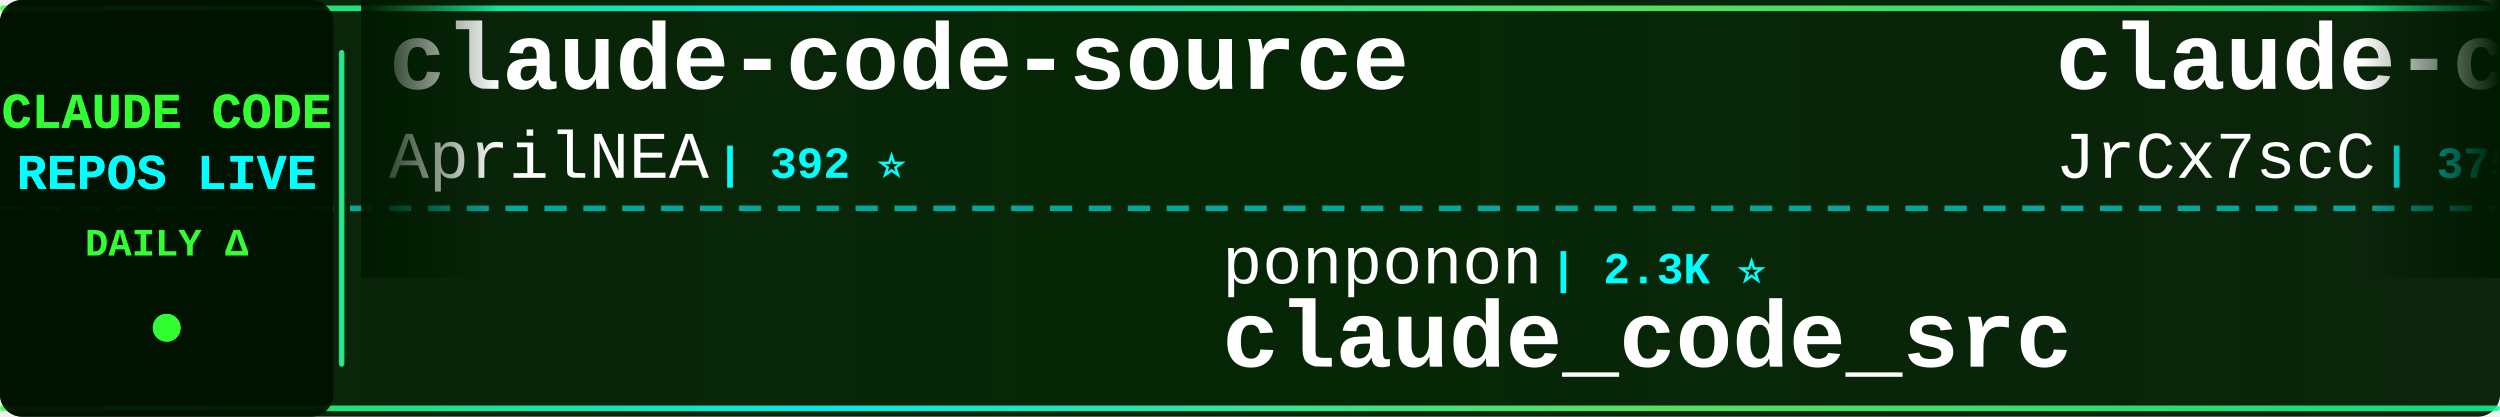
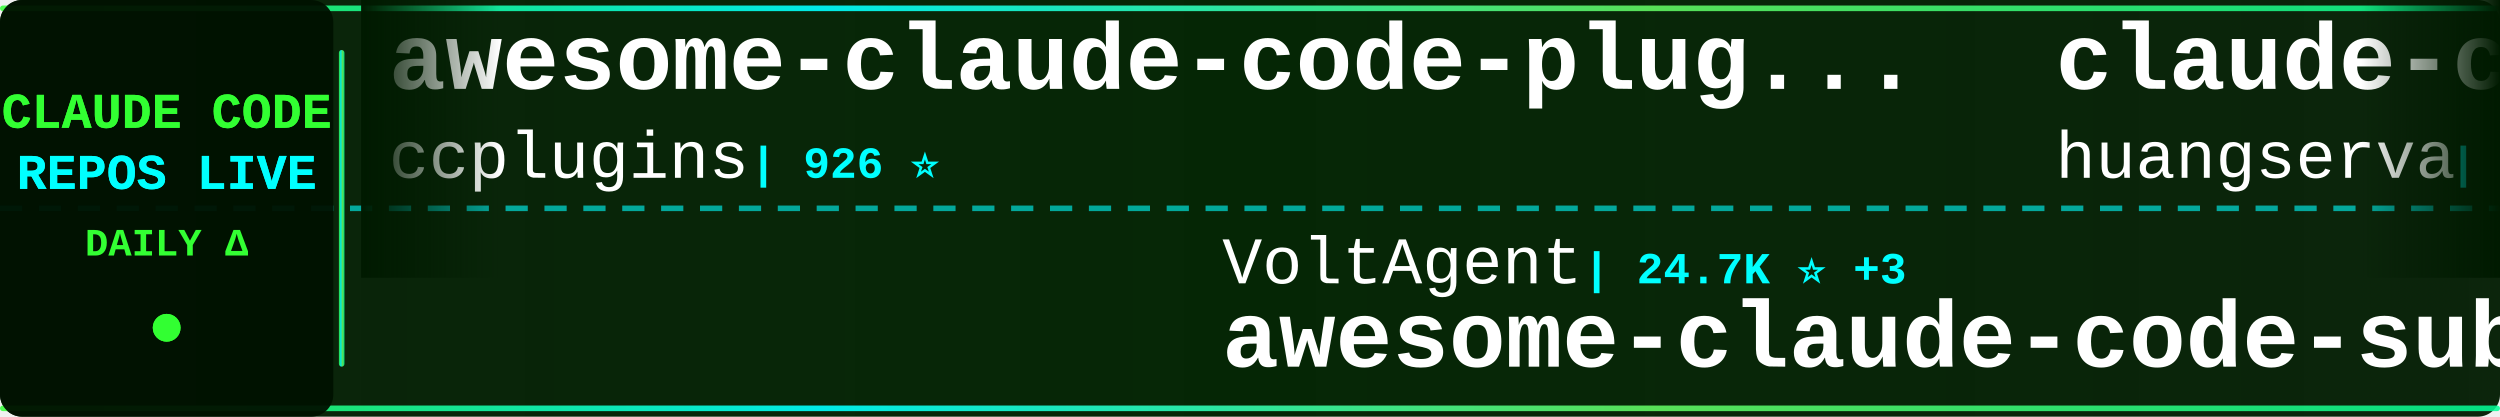
<svg xmlns="http://www.w3.org/2000/svg" width="900" height="150">
  <defs>
    <linearGradient id="tickerBg" x1="0%" y1="0%" x2="100%" y2="0%">
      <stop offset="0%" style="stop-color:#001a00;stop-opacity:0.95" />
      <stop offset="50%" style="stop-color:#002200;stop-opacity:0.98" />
      <stop offset="100%" style="stop-color:#001a00;stop-opacity:0.95" />
    </linearGradient>
    <linearGradient id="borderGrad" x1="0%" y1="0%" x2="100%" y2="0%">
      <stop offset="0%" style="stop-color:#33ff33;stop-opacity:0.85">
        <animate attributeName="stop-opacity" values="0.85;1;0.85" dur="2s" repeatCount="indefinite" />
      </stop>
      <stop offset="33%" style="stop-color:#00ffff;stop-opacity:0.9">
        <animate attributeName="stop-opacity" values="0.9;1;0.9" dur="2.2s" repeatCount="indefinite" />
      </stop>
      <stop offset="66%" style="stop-color:#66ff66;stop-opacity:0.85">
        <animate attributeName="stop-opacity" values="0.85;1;0.85" dur="1.8s" repeatCount="indefinite" />
      </stop>
      <stop offset="100%" style="stop-color:#00ff99;stop-opacity:0.85">
        <animate attributeName="stop-opacity" values="0.85;1;0.85" dur="2s" repeatCount="indefinite" />
      </stop>
    </linearGradient>
    <filter id="textGlow">
      <feGaussianBlur stdDeviation="0.1" result="coloredBlur" />
      <feMerge>
        <feMergeNode in="coloredBlur" />
        <feMergeNode in="SourceGraphic" />
      </feMerge>
    </filter>
    <filter id="metricGlow">
      <feGaussianBlur stdDeviation="0.2" result="coloredBlur" />
      <feMerge>
        <feMergeNode in="coloredBlur" />
        <feMergeNode in="SourceGraphic" />
      </feMerge>
    </filter>
    <linearGradient id="leftFade" x1="0%" y1="0%" x2="100%" y2="0%">
      <stop offset="0%" style="stop-color:#001a00;stop-opacity:1" />
      <stop offset="100%" style="stop-color:#001a00;stop-opacity:0" />
    </linearGradient>
    <linearGradient id="rightFade" x1="0%" y1="0%" x2="100%" y2="0%">
      <stop offset="0%" style="stop-color:#001a00;stop-opacity:0" />
      <stop offset="100%" style="stop-color:#001a00;stop-opacity:1" />
    </linearGradient>
  </defs>
  <rect width="900" height="150" fill="url(#tickerBg)" rx="8" />
  <rect x="0" y="2" width="900" height="2" fill="url(#borderGrad)" rx="1" />
  <rect x="0" y="146" width="900" height="2" fill="url(#borderGrad)" rx="1" />
  <line x1="0" y1="75" x2="900" y2="75" stroke="#00ffff" stroke-width="2" stroke-dasharray="8 6" opacity="0.6" />
  <rect x="0" y="0" width="120" height="150" fill="#001100" opacity="0.95" rx="8" />
  <text x="60" y="46" font-family="'Courier New', monospace" font-size="18" font-weight="bold" fill="#33ff33" text-anchor="middle" filter="url(#textGlow)">
    CLAUDE CODE
  </text>
  <text x="60" y="68" font-family="'Courier New', monospace" font-size="18" font-weight="bold" fill="#00ffff" text-anchor="middle" filter="url(#textGlow)">
    REPOS LIVE
  </text>
  <text x="60" y="92" font-family="'Courier New', monospace" font-size="14" font-weight="bold" fill="#33ff33" text-anchor="middle">
    DAILY Δ
  </text>
  <circle cx="60" cy="118" r="5" fill="#33ff33" filter="url(#metricGlow)">
    <animate attributeName="r" values="4;6;4" dur="1.5s" repeatCount="indefinite" />
    <animate attributeName="opacity" values="0.6;1;0.6" dur="1.5s" repeatCount="indefinite" />
  </circle>
  <rect x="122" y="18" width="2" height="114" fill="url(#borderGrad)" rx="1" />
  <clipPath id="tickerClip">
    <rect x="130" y="0" width="770" height="150" />
  </clipPath>
  <g clip-path="url(#tickerClip)">
    <g id="tickerItems">
      <animateTransform attributeName="transform" attributeType="XML" type="translate" from="0 0" to="-3000 0" dur="54s" repeatCount="indefinite" />
      <g transform="translate(0, 0)">
-         <text x="140" y="32" font-family="'Courier New', monospace" font-size="34" font-weight="bold" fill="#ffffff">claude-code-source</text>
-         <text x="140" y="64" font-family="'Courier New', monospace" font-size="24" font-weight="normal" fill="#ffffff" opacity="1.0">AprilNEA</text>
-         <text x="258" y="64" font-family="'Courier New', monospace" font-size="16" font-weight="bold" fill="#00ffff"> | 392 ⭐</text>
+         <text x="140" y="32" font-family="'Courier New', monospace" font-size="34" font-weight="bold" fill="#ffffff">awesome-claude-code-plug...</text>
+         <text x="140" y="64" font-family="'Courier New', monospace" font-size="24" font-weight="normal" fill="#ffffff" opacity="1.0">ccplugins</text>
+         <text x="270" y="64" font-family="'Courier New', monospace" font-size="16" font-weight="bold" fill="#00ffff"> | 926 ⭐</text>
      </g>
      <g transform="translate(300, 0)">
-         <text x="140" y="102" font-family="'Courier New', monospace" font-size="24" font-weight="normal" fill="#ffffff" opacity="1.0">ponponon</text>
-         <text x="258" y="102" font-family="'Courier New', monospace" font-size="16" font-weight="bold" fill="#00ffff"> | 2.3K ⭐</text>
-         <text x="140" y="132" font-family="'Courier New', monospace" font-size="34" font-weight="bold" fill="#ffffff">claude_code_src</text>
+         <text x="140" y="102" font-family="'Courier New', monospace" font-size="24" font-weight="normal" fill="#ffffff" opacity="1.0">VoltAgent</text>
+         <text x="270" y="102" font-family="'Courier New', monospace" font-size="16" font-weight="bold" fill="#00ffff"> | 24.7K ⭐ +3</text>
+         <text x="140" y="132" font-family="'Courier New', monospace" font-size="34" font-weight="bold" fill="#ffffff">awesome-claude-code-suba...</text>
      </g>
      <g transform="translate(600, 0)">
-         <text x="140" y="32" font-family="'Courier New', monospace" font-size="34" font-weight="bold" fill="#ffffff">claude-code-source</text>
-         <text x="140" y="64" font-family="'Courier New', monospace" font-size="24" font-weight="normal" fill="#ffffff" opacity="1.0">JrCx7scC</text>
-         <text x="258" y="64" font-family="'Courier New', monospace" font-size="16" font-weight="bold" fill="#00ffff"> | 375 ⭐</text>
+         <text x="140" y="32" font-family="'Courier New', monospace" font-size="34" font-weight="bold" fill="#ffffff">claude-code-cli</text>
+         <text x="140" y="64" font-family="'Courier New', monospace" font-size="24" font-weight="normal" fill="#ffffff" opacity="1.0">huangserva</text>
+         <text x="282" y="64" font-family="'Courier New', monospace" font-size="16" font-weight="bold" fill="#00ffff"> | 626 ⭐</text>
      </g>
      <g transform="translate(900, 0)">
-         <text x="140" y="102" font-family="'Courier New', monospace" font-size="24" font-weight="normal" fill="#ffffff" opacity="1.0">KPR111</text>
-         <text x="234" y="102" font-family="'Courier New', monospace" font-size="16" font-weight="bold" fill="#00ffff"> | 18 ⭐</text>
-         <text x="140" y="132" font-family="'Courier New', monospace" font-size="34" font-weight="bold" fill="#ffffff">Claude-Code</text>
+         <text x="140" y="102" font-family="'Courier New', monospace" font-size="24" font-weight="normal" fill="#ffffff" opacity="1.0">AprilNEA</text>
+         <text x="258" y="102" font-family="'Courier New', monospace" font-size="16" font-weight="bold" fill="#00ffff"> | 392 ⭐</text>
+         <text x="140" y="132" font-family="'Courier New', monospace" font-size="34" font-weight="bold" fill="#ffffff">claude-code-source</text>
      </g>
      <g transform="translate(1200, 0)">
+         <text x="140" y="32" font-family="'Courier New', monospace" font-size="34" font-weight="bold" fill="#ffffff">claude-coder</text>
+         <text x="140" y="64" font-family="'Courier New', monospace" font-size="24" font-weight="normal" fill="#ffffff" opacity="1.0">kodu-ai</text>
+         <text x="246" y="64" font-family="'Courier New', monospace" font-size="16" font-weight="bold" fill="#00ffff"> | 5.2K ⭐</text>
+       </g>
+       <g transform="translate(1500, 0)">
+         <text x="140" y="102" font-family="'Courier New', monospace" font-size="24" font-weight="normal" fill="#ffffff" opacity="1.0">disler</text>
+         <text x="234" y="102" font-family="'Courier New', monospace" font-size="16" font-weight="bold" fill="#00ffff"> | 3.9K ⭐ +1</text>
+         <text x="140" y="132" font-family="'Courier New', monospace" font-size="34" font-weight="bold" fill="#ffffff">claude-code-hooks-master...</text>
+       </g>
+       <g transform="translate(1800, 0)">
+         <text x="140" y="32" font-family="'Courier New', monospace" font-size="34" font-weight="bold" fill="#ffffff">sc-claude-code-files</text>
+         <text x="140" y="64" font-family="'Courier New', monospace" font-size="24" font-weight="normal" fill="#ffffff" opacity="1.0">https-deeplearning-ai</text>
+         <text x="414" y="64" font-family="'Courier New', monospace" font-size="16" font-weight="bold" fill="#00ffff"> | 546 ⭐</text>
+       </g>
+       <g transform="translate(2100, 0)">
+         <text x="140" y="102" font-family="'Courier New', monospace" font-size="24" font-weight="normal" fill="#ffffff" opacity="1.0">asgeirtj</text>
+         <text x="258" y="102" font-family="'Courier New', monospace" font-size="16" font-weight="bold" fill="#00ffff"> | 63.8K ⭐ +4</text>
+         <text x="140" y="132" font-family="'Courier New', monospace" font-size="34" font-weight="bold" fill="#ffffff">system_prompts_leaks</text>
+       </g>
+       <g transform="translate(2400, 0)">
        <text x="140" y="32" font-family="'Courier New', monospace" font-size="34" font-weight="bold" fill="#ffffff">claude-code-source-build</text>
        <text x="140" y="64" font-family="'Courier New', monospace" font-size="24" font-weight="normal" fill="#ffffff" opacity="1.0">andrew-kramer-inno</text>
        <text x="378" y="64" font-family="'Courier New', monospace" font-size="16" font-weight="bold" fill="#00ffff"> | 594 ⭐</text>
      </g>
-       <g transform="translate(1500, 0)">
-         <text x="140" y="102" font-family="'Courier New', monospace" font-size="24" font-weight="normal" fill="#ffffff" opacity="1.0">jqueryscript</text>
-         <text x="306" y="102" font-family="'Courier New', monospace" font-size="16" font-weight="bold" fill="#00ffff"> | 504 ⭐</text>
-         <text x="140" y="132" font-family="'Courier New', monospace" font-size="34" font-weight="bold" fill="#ffffff">awesome-claude-code</text>
-       </g>
-       <g transform="translate(1800, 0)">
-         <text x="140" y="32" font-family="'Courier New', monospace" font-size="34" font-weight="bold" fill="#ffffff">claude-code-source</text>
-         <text x="140" y="64" font-family="'Courier New', monospace" font-size="24" font-weight="normal" fill="#ffffff" opacity="1.0">hangsman</text>
-         <text x="258" y="64" font-family="'Courier New', monospace" font-size="16" font-weight="bold" fill="#00ffff"> | 791 ⭐</text>
-       </g>
-       <g transform="translate(2100, 0)">
-         <text x="140" y="102" font-family="'Courier New', monospace" font-size="24" font-weight="normal" fill="#ffffff" opacity="1.0">Njengah</text>
-         <text x="246" y="102" font-family="'Courier New', monospace" font-size="16" font-weight="bold" fill="#00ffff"> | 1.9K ⭐</text>
-         <text x="140" y="132" font-family="'Courier New', monospace" font-size="34" font-weight="bold" fill="#ffffff">claude-code-cheat-sheet</text>
-       </g>
-       <g transform="translate(2400, 0)">
-         <text x="140" y="32" font-family="'Courier New', monospace" font-size="34" font-weight="bold" fill="#ffffff">Claude-Code-Usage-Monito...</text>
-         <text x="140" y="64" font-family="'Courier New', monospace" font-size="24" font-weight="normal" fill="#ffffff" opacity="1.0">Maciek-roboblog</text>
-         <text x="342" y="64" font-family="'Courier New', monospace" font-size="16" font-weight="bold" fill="#00ffff"> | 8.7K ⭐</text>
-       </g>
      <g transform="translate(2700, 0)">
-         <text x="140" y="102" font-family="'Courier New', monospace" font-size="24" font-weight="normal" fill="#ffffff" opacity="1.0">guanshan</text>
-         <text x="258" y="102" font-family="'Courier New', monospace" font-size="16" font-weight="bold" fill="#00ffff"> | 61 ⭐</text>
-         <text x="140" y="132" font-family="'Courier New', monospace" font-size="34" font-weight="bold" fill="#ffffff">ClaudeCode</text>
+         <text x="140" y="102" font-family="'Courier New', monospace" font-size="24" font-weight="normal" fill="#ffffff" opacity="1.0">musistudio</text>
+         <text x="282" y="102" font-family="'Courier New', monospace" font-size="16" font-weight="bold" fill="#00ffff"> | 37.0K ⭐ +1</text>
+         <text x="140" y="132" font-family="'Courier New', monospace" font-size="34" font-weight="bold" fill="#ffffff">claude-code-router</text>
      </g>
      <g transform="translate(3000, 0)">
-         <text x="140" y="32" font-family="'Courier New', monospace" font-size="34" font-weight="bold" fill="#ffffff">claude-code-source</text>
-         <text x="140" y="64" font-family="'Courier New', monospace" font-size="24" font-weight="normal" fill="#ffffff" opacity="1.0">AprilNEA</text>
-         <text x="258" y="64" font-family="'Courier New', monospace" font-size="16" font-weight="bold" fill="#00ffff"> | 392 ⭐</text>
+         <text x="140" y="32" font-family="'Courier New', monospace" font-size="34" font-weight="bold" fill="#ffffff">awesome-claude-code-plug...</text>
+         <text x="140" y="64" font-family="'Courier New', monospace" font-size="24" font-weight="normal" fill="#ffffff" opacity="1.0">ccplugins</text>
+         <text x="270" y="64" font-family="'Courier New', monospace" font-size="16" font-weight="bold" fill="#00ffff"> | 926 ⭐</text>
      </g>
      <g transform="translate(3300, 0)">
-         <text x="140" y="102" font-family="'Courier New', monospace" font-size="24" font-weight="normal" fill="#ffffff" opacity="1.0">ponponon</text>
-         <text x="258" y="102" font-family="'Courier New', monospace" font-size="16" font-weight="bold" fill="#00ffff"> | 2.3K ⭐</text>
-         <text x="140" y="132" font-family="'Courier New', monospace" font-size="34" font-weight="bold" fill="#ffffff">claude_code_src</text>
+         <text x="140" y="102" font-family="'Courier New', monospace" font-size="24" font-weight="normal" fill="#ffffff" opacity="1.0">VoltAgent</text>
+         <text x="270" y="102" font-family="'Courier New', monospace" font-size="16" font-weight="bold" fill="#00ffff"> | 24.7K ⭐ +3</text>
+         <text x="140" y="132" font-family="'Courier New', monospace" font-size="34" font-weight="bold" fill="#ffffff">awesome-claude-code-suba...</text>
      </g>
      <g transform="translate(3600, 0)">
-         <text x="140" y="32" font-family="'Courier New', monospace" font-size="34" font-weight="bold" fill="#ffffff">claude-code-source</text>
-         <text x="140" y="64" font-family="'Courier New', monospace" font-size="24" font-weight="normal" fill="#ffffff" opacity="1.0">JrCx7scC</text>
-         <text x="258" y="64" font-family="'Courier New', monospace" font-size="16" font-weight="bold" fill="#00ffff"> | 375 ⭐</text>
+         <text x="140" y="32" font-family="'Courier New', monospace" font-size="34" font-weight="bold" fill="#ffffff">claude-code-cli</text>
+         <text x="140" y="64" font-family="'Courier New', monospace" font-size="24" font-weight="normal" fill="#ffffff" opacity="1.0">huangserva</text>
+         <text x="282" y="64" font-family="'Courier New', monospace" font-size="16" font-weight="bold" fill="#00ffff"> | 626 ⭐</text>
      </g>
      <g transform="translate(3900, 0)">
-         <text x="140" y="102" font-family="'Courier New', monospace" font-size="24" font-weight="normal" fill="#ffffff" opacity="1.0">KPR111</text>
-         <text x="234" y="102" font-family="'Courier New', monospace" font-size="16" font-weight="bold" fill="#00ffff"> | 18 ⭐</text>
-         <text x="140" y="132" font-family="'Courier New', monospace" font-size="34" font-weight="bold" fill="#ffffff">Claude-Code</text>
+         <text x="140" y="102" font-family="'Courier New', monospace" font-size="24" font-weight="normal" fill="#ffffff" opacity="1.0">AprilNEA</text>
+         <text x="258" y="102" font-family="'Courier New', monospace" font-size="16" font-weight="bold" fill="#00ffff"> | 392 ⭐</text>
+         <text x="140" y="132" font-family="'Courier New', monospace" font-size="34" font-weight="bold" fill="#ffffff">claude-code-source</text>
      </g>
    </g>
  </g>
  <rect x="130" y="0" width="50" height="100" fill="url(#leftFade)" />
  <rect x="850" y="0" width="50" height="100" fill="url(#rightFade)" />
</svg>
